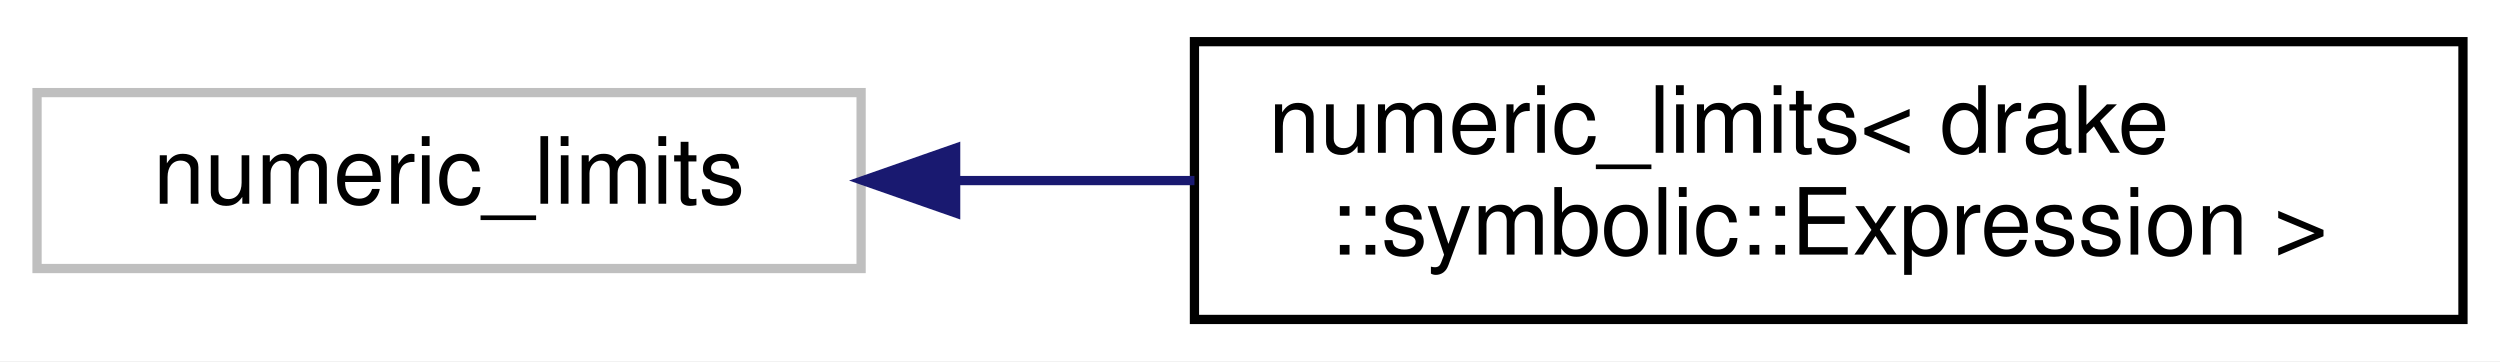
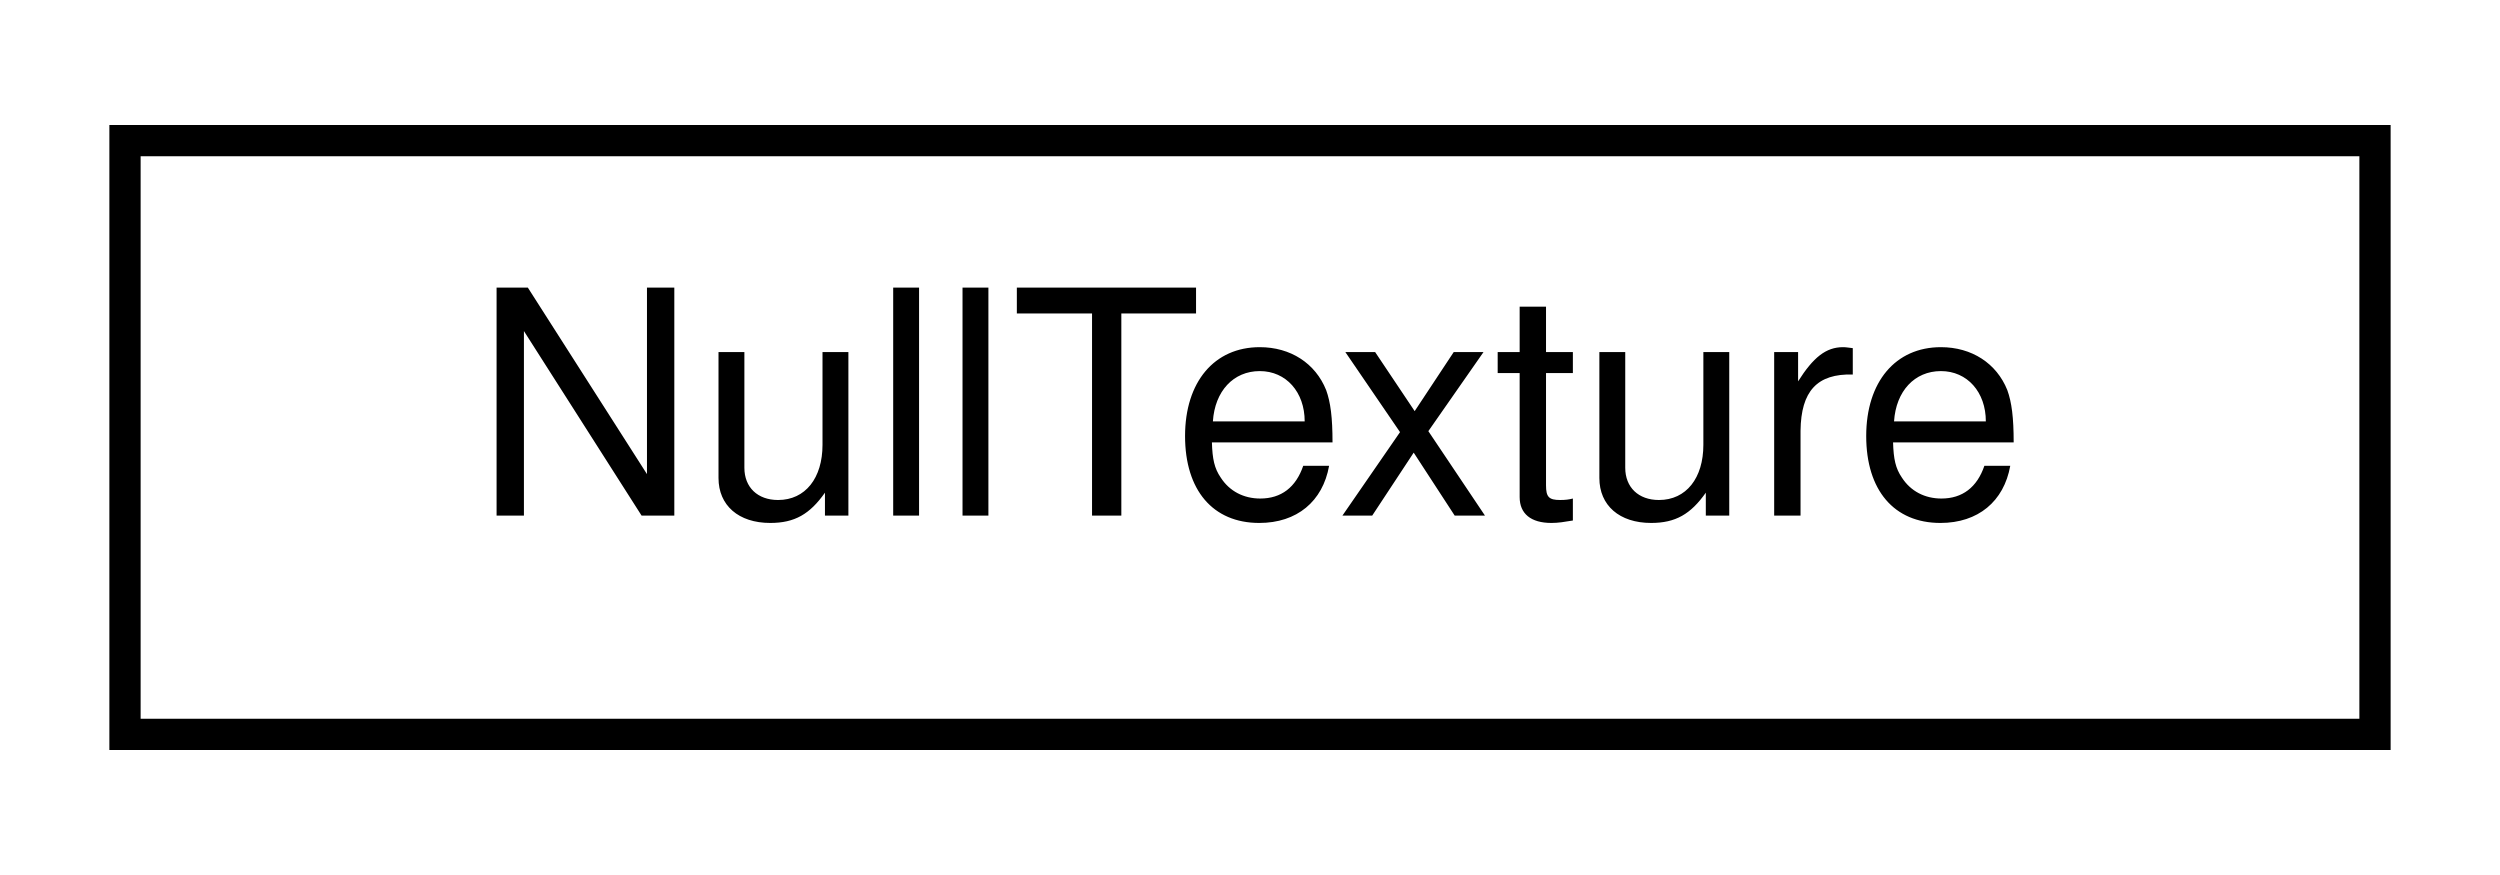
- <svg xmlns="http://www.w3.org/2000/svg" xmlns:xlink="http://www.w3.org/1999/xlink" width="270pt" height="39pt" viewBox="0.00 0.00 270.00 39.00">
-   <g id="graph0" class="graph" transform="scale(1 1) rotate(0) translate(4 35)">
-     <polygon fill="white" stroke="transparent" points="-4,4 -4,-35 266,-35 266,4 -4,4" />
+ <svg xmlns="http://www.w3.org/2000/svg" xmlns:xlink="http://www.w3.org/1999/xlink" width="80pt" height="28pt" viewBox="0.00 0.00 80.00 28.00">
+   <g id="graph0" class="graph" transform="scale(1 1) rotate(0) translate(4 24)">
+     <polygon fill="white" stroke="transparent" points="-4,4 -4,-24 76,-24 76,4 -4,4" />
    <g id="node1" class="node">
      <g id="a_node1">
-         <a xlink:title=" ">
-           <polygon fill="white" stroke="#bfbfbf" points="0,-6 0,-25 89,-25 89,-6 0,-6" />
-           <text text-anchor="middle" x="44.5" y="-13" font-family="Helvetica,sans-Serif" font-size="10.00">numeric_limits</text>
+         <a xlink:href="structdrake_1_1geometry_1_1_null_texture.html" target="_top" xlink:title="(Internal use only) A place holder indicating that no texture has been provided for environment map (...">
+           <polygon fill="white" stroke="black" points="0,-0.5 0,-19.5 72,-19.5 72,-0.5 0,-0.5" />
+           <text text-anchor="middle" x="36" y="-7.5" font-family="Helvetica,sans-Serif" font-size="10.00">NullTexture</text>
        </a>
      </g>
    </g>
-     <g id="node2" class="node">
-       <g id="a_node2">
-         <a xlink:href="structstd_1_1numeric__limits_3_01drake_1_1symbolic_1_1_expression_01_4.html" target="_top" xlink:title=" ">
-           <polygon fill="white" stroke="black" points="125,-0.5 125,-30.5 262,-30.5 262,-0.5 125,-0.5" />
-           <text text-anchor="start" x="133" y="-18.5" font-family="Helvetica,sans-Serif" font-size="10.00">numeric_limits&lt; drake</text>
-           <text text-anchor="middle" x="193.5" y="-7.5" font-family="Helvetica,sans-Serif" font-size="10.00">::symbolic::Expression &gt;</text>
-         </a>
-       </g>
-     </g>
-     <g id="edge1" class="edge">
-       <path fill="none" stroke="midnightblue" d="M99.22,-15.5C107.6,-15.5 116.36,-15.5 125,-15.5" />
-       <polygon fill="midnightblue" stroke="midnightblue" points="99.21,-12 89.21,-15.5 99.21,-19 99.21,-12" />
-     </g>
  </g>
</svg>
